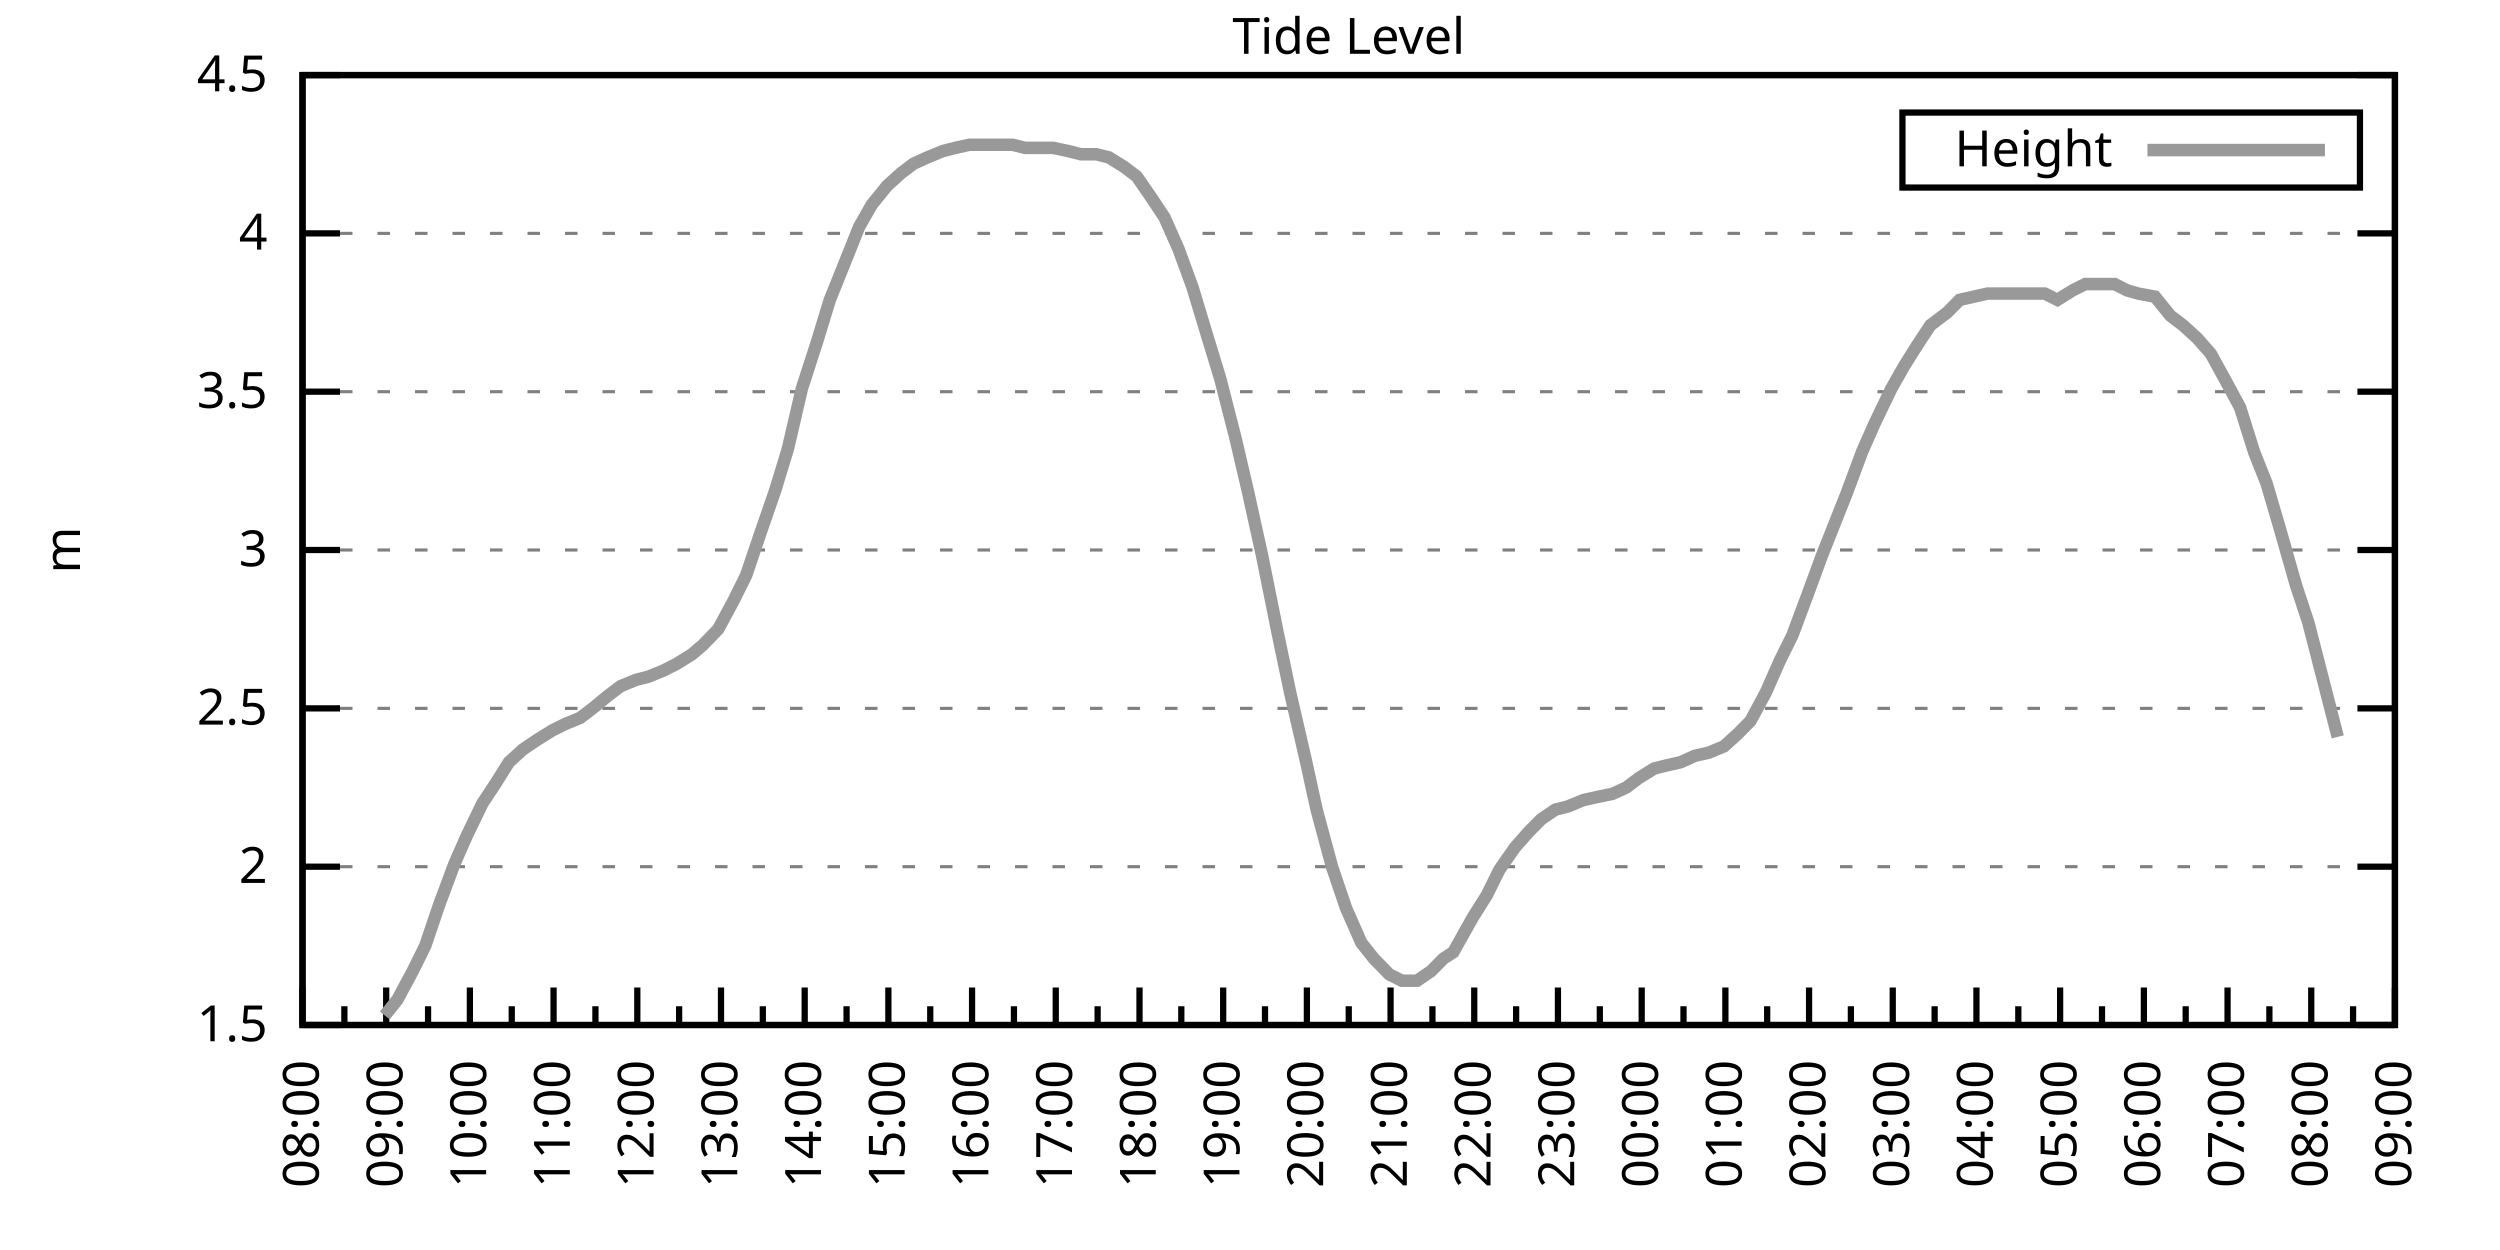
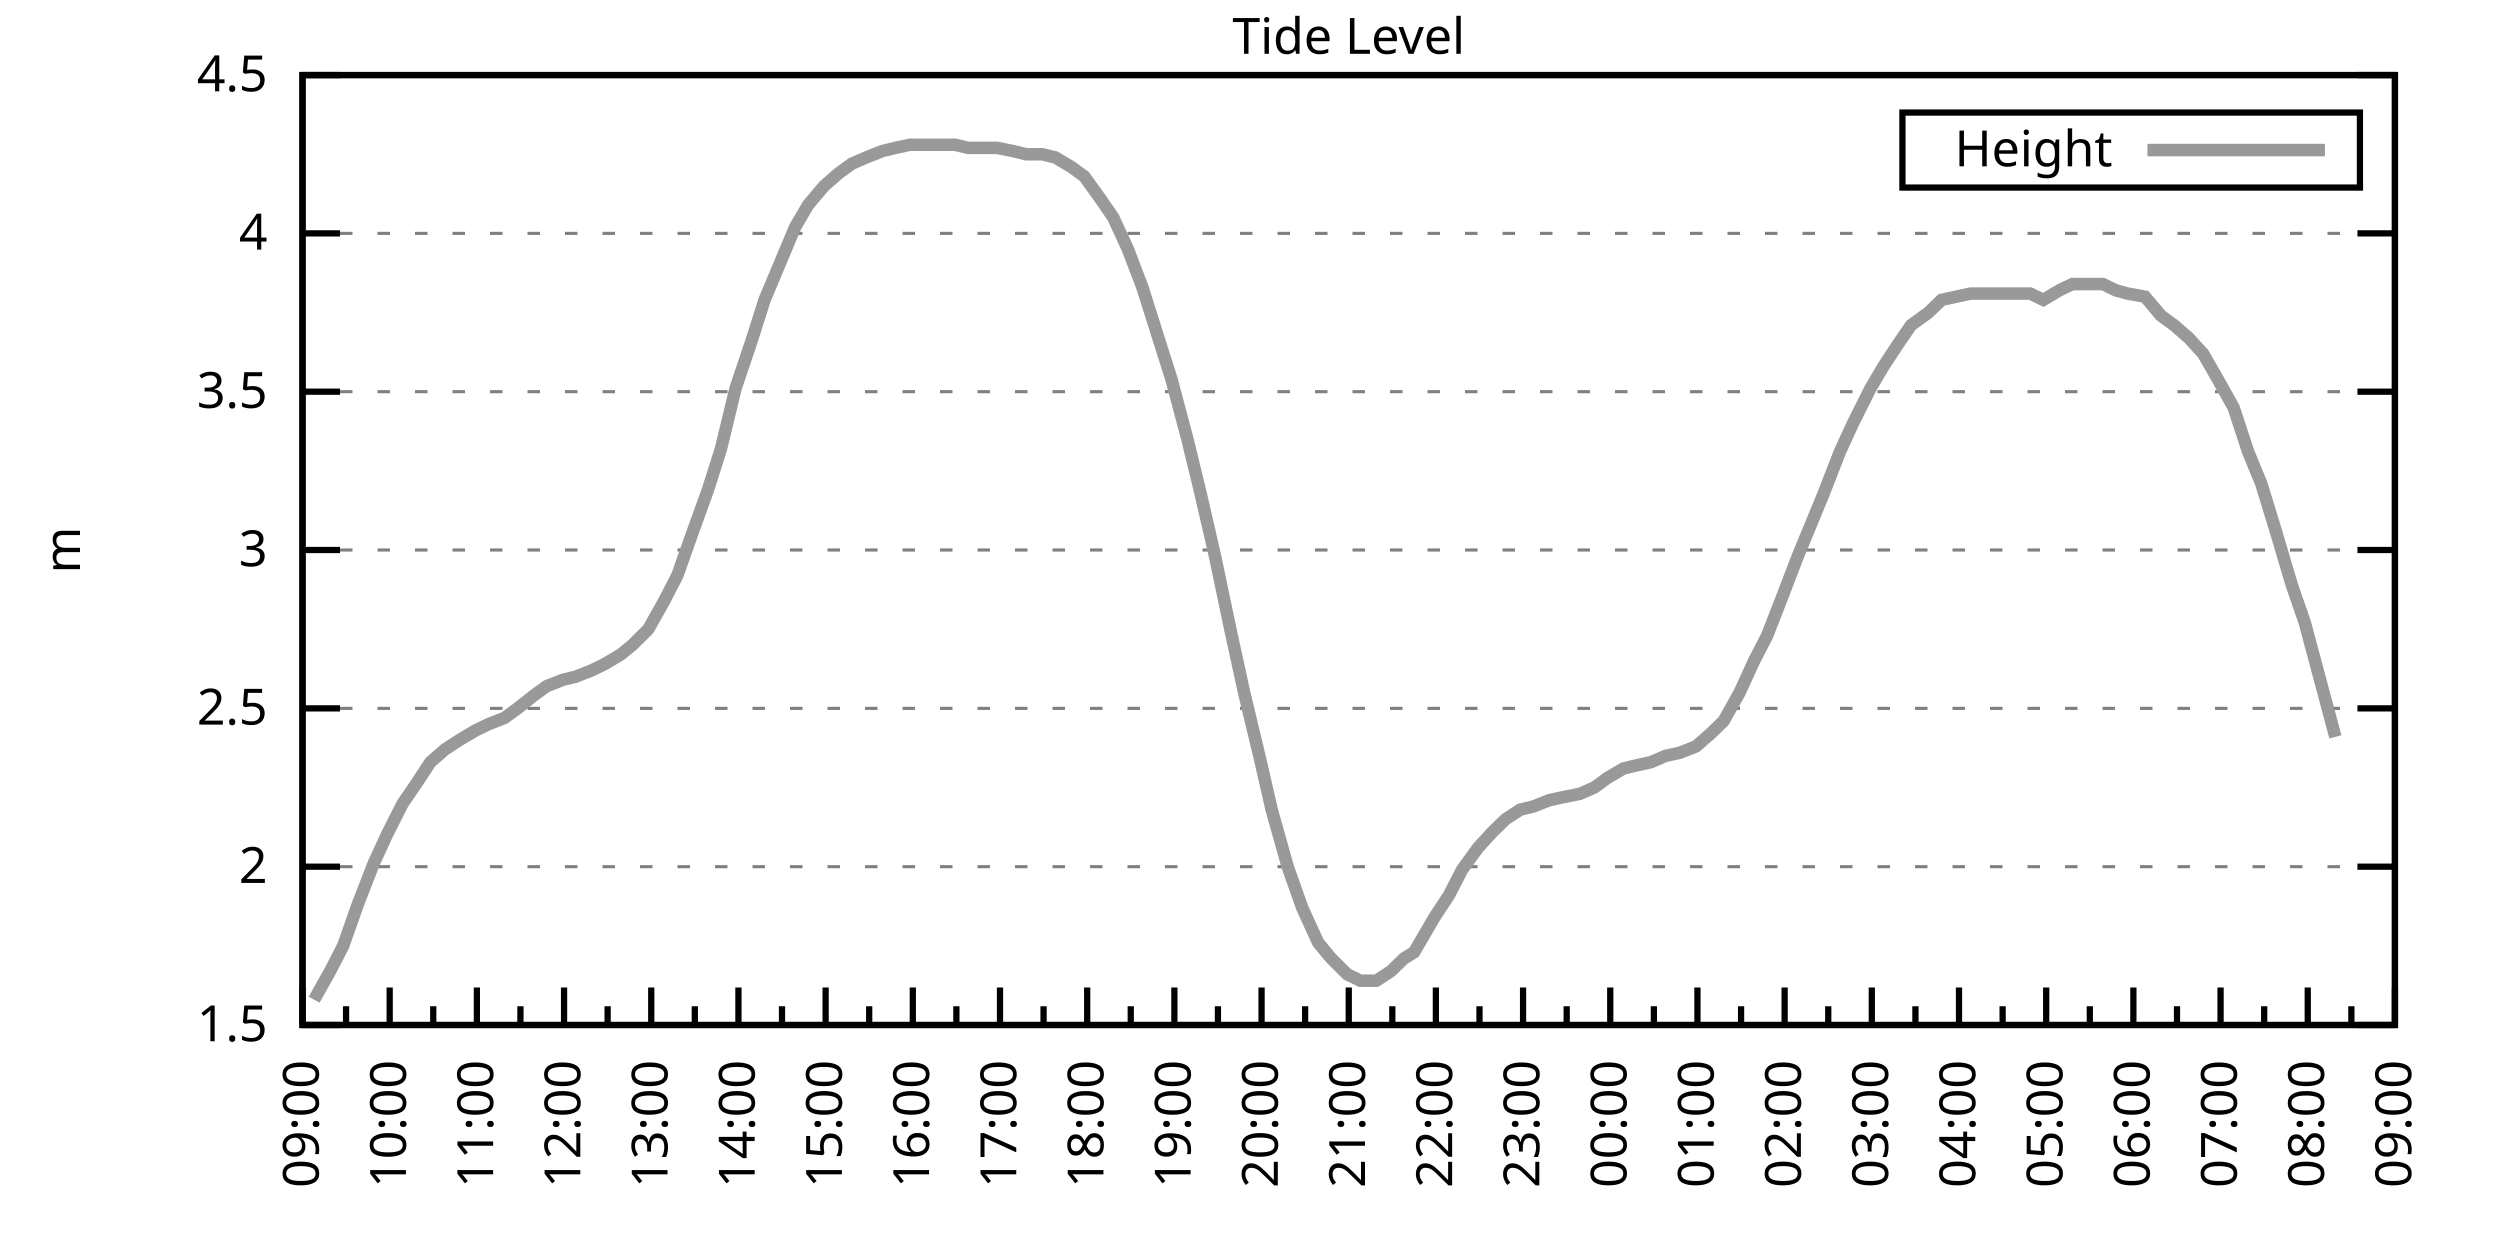
<svg xmlns="http://www.w3.org/2000/svg" xmlns:xlink="http://www.w3.org/1999/xlink" width="400" height="200" viewBox="0 0 400 200">
  <g id="gnuplot_canvas">
    <rect x="0" y="0" width="400" height="200" fill="none" />
    <defs>
      <circle id="gpDot" r="0.5" stroke-width="0.5" stroke="currentColor" />
      <path id="gpPt0" stroke-width="0.333" stroke="currentColor" d="M-1,0 h2 M0,-1 v2" />
      <path id="gpPt1" stroke-width="0.333" stroke="currentColor" d="M-1,-1 L1,1 M1,-1 L-1,1" />
      <path id="gpPt2" stroke-width="0.333" stroke="currentColor" d="M-1,0 L1,0 M0,-1 L0,1 M-1,-1 L1,1 M-1,1 L1,-1" />
      <rect id="gpPt3" stroke-width="0.333" stroke="currentColor" x="-1" y="-1" width="2" height="2" />
      <rect id="gpPt4" stroke-width="0.333" stroke="currentColor" fill="currentColor" x="-1" y="-1" width="2" height="2" />
      <circle id="gpPt5" stroke-width="0.333" stroke="currentColor" cx="0" cy="0" r="1" />
      <use xlink:href="#gpPt5" id="gpPt6" fill="currentColor" stroke="none" />
      <path id="gpPt7" stroke-width="0.333" stroke="currentColor" d="M0,-1.33 L-1.33,0.67 L1.33,0.67 z" />
      <use xlink:href="#gpPt7" id="gpPt8" fill="currentColor" stroke="none" />
      <use xlink:href="#gpPt7" id="gpPt9" stroke="currentColor" transform="rotate(180)" />
      <use xlink:href="#gpPt9" id="gpPt10" fill="currentColor" stroke="none" />
      <use xlink:href="#gpPt3" id="gpPt11" stroke="currentColor" transform="rotate(45)" />
      <use xlink:href="#gpPt11" id="gpPt12" fill="currentColor" stroke="none" />
      <path id="gpPt13" stroke-width="0.333" stroke="currentColor" d="M0,1.330 L1.265,0.411 L0.782,-1.067 L-0.782,-1.076 L-1.265,0.411 z" />
      <use xlink:href="#gpPt13" id="gpPt14" fill="currentColor" stroke="none" />
      <filter id="textbox" filterUnits="objectBoundingBox" x="0" y="0" height="1" width="1">
        <feFlood flood-color="white" flood-opacity="1" result="bgnd" />
        <feComposite in="SourceGraphic" in2="bgnd" operator="atop" />
      </filter>
      <filter id="greybox" filterUnits="objectBoundingBox" x="0" y="0" height="1" width="1">
        <feFlood flood-color="lightgrey" flood-opacity="1" result="grey" />
        <feComposite in="SourceGraphic" in2="grey" operator="atop" />
      </filter>
    </defs>
    <g fill="none" color="white" stroke="currentColor" stroke-width="1.00" stroke-linecap="butt" stroke-linejoin="miter">
</g>
    <g fill="none" color="black" stroke="currentColor" stroke-width="1.00" stroke-linecap="butt" stroke-linejoin="miter">
      <g stroke="none" shape-rendering="crispEdges">
        <polygon fill="rgb(255, 255, 255)" points="48.40,164.00 383.18,164.00 383.18,12.02 48.40,12.02 " />
      </g>
    </g>
    <g fill="none" color="black" stroke="currentColor" stroke-width="1.00" stroke-linecap="butt" stroke-linejoin="miter">
</g>
    <g fill="none" color="black" stroke="black" stroke-width="0.50" stroke-linecap="butt" stroke-linejoin="miter">
</g>
    <g fill="none" color="gray" stroke="currentColor" stroke-width="0.50" stroke-linecap="butt" stroke-linejoin="miter">
      <path stroke="gray" stroke-dasharray="2,4" class="gridline" d="M48.40,164.00 L383.19,164.00  " />
    </g>
    <g fill="none" color="gray" stroke="gray" stroke-width="1.00" stroke-linecap="butt" stroke-linejoin="miter">
</g>
    <g fill="none" color="black" stroke="currentColor" stroke-width="1.00" stroke-linecap="butt" stroke-linejoin="miter">
      <path stroke="black" d="M48.40,164.00 L54.40,164.00 M383.19,164.00 L377.19,164.00  " />
      <g transform="translate(42.80,166.60)" stroke="none" fill="black" font-family="Sans" font-size="8.00" text-anchor="end">
        <text>
          <tspan font-family="Sans"> 1.5</tspan>
        </text>
      </g>
    </g>
    <g fill="none" color="black" stroke="currentColor" stroke-width="1.00" stroke-linecap="butt" stroke-linejoin="miter">
</g>
    <g fill="none" color="black" stroke="black" stroke-width="0.50" stroke-linecap="butt" stroke-linejoin="miter">
</g>
    <g fill="none" color="gray" stroke="currentColor" stroke-width="0.50" stroke-linecap="butt" stroke-linejoin="miter">
      <path stroke="gray" stroke-dasharray="2,4" class="gridline" d="M48.40,138.67 L383.19,138.67  " />
    </g>
    <g fill="none" color="gray" stroke="gray" stroke-width="1.00" stroke-linecap="butt" stroke-linejoin="miter">
</g>
    <g fill="none" color="black" stroke="currentColor" stroke-width="1.00" stroke-linecap="butt" stroke-linejoin="miter">
      <path stroke="black" d="M48.40,138.67 L54.40,138.67 M383.19,138.67 L377.19,138.67  " />
      <g transform="translate(42.80,141.27)" stroke="none" fill="black" font-family="Sans" font-size="8.00" text-anchor="end">
        <text>
          <tspan font-family="Sans"> 2</tspan>
        </text>
      </g>
    </g>
    <g fill="none" color="black" stroke="currentColor" stroke-width="1.00" stroke-linecap="butt" stroke-linejoin="miter">
</g>
    <g fill="none" color="black" stroke="black" stroke-width="0.50" stroke-linecap="butt" stroke-linejoin="miter">
</g>
    <g fill="none" color="gray" stroke="currentColor" stroke-width="0.50" stroke-linecap="butt" stroke-linejoin="miter">
      <path stroke="gray" stroke-dasharray="2,4" class="gridline" d="M48.40,113.34 L383.19,113.34  " />
    </g>
    <g fill="none" color="gray" stroke="gray" stroke-width="1.00" stroke-linecap="butt" stroke-linejoin="miter">
</g>
    <g fill="none" color="black" stroke="currentColor" stroke-width="1.00" stroke-linecap="butt" stroke-linejoin="miter">
      <path stroke="black" d="M48.40,113.34 L54.40,113.34 M383.19,113.34 L377.19,113.34  " />
      <g transform="translate(42.80,115.94)" stroke="none" fill="black" font-family="Sans" font-size="8.00" text-anchor="end">
        <text>
          <tspan font-family="Sans"> 2.5</tspan>
        </text>
      </g>
    </g>
    <g fill="none" color="black" stroke="currentColor" stroke-width="1.00" stroke-linecap="butt" stroke-linejoin="miter">
</g>
    <g fill="none" color="black" stroke="black" stroke-width="0.50" stroke-linecap="butt" stroke-linejoin="miter">
</g>
    <g fill="none" color="gray" stroke="currentColor" stroke-width="0.50" stroke-linecap="butt" stroke-linejoin="miter">
      <path stroke="gray" stroke-dasharray="2,4" class="gridline" d="M48.40,88.00 L383.19,88.00  " />
    </g>
    <g fill="none" color="gray" stroke="gray" stroke-width="1.00" stroke-linecap="butt" stroke-linejoin="miter">
</g>
    <g fill="none" color="black" stroke="currentColor" stroke-width="1.00" stroke-linecap="butt" stroke-linejoin="miter">
      <path stroke="black" d="M48.40,88.00 L54.40,88.00 M383.19,88.00 L377.19,88.00  " />
      <g transform="translate(42.80,90.60)" stroke="none" fill="black" font-family="Sans" font-size="8.00" text-anchor="end">
        <text>
          <tspan font-family="Sans"> 3</tspan>
        </text>
      </g>
    </g>
    <g fill="none" color="black" stroke="currentColor" stroke-width="1.00" stroke-linecap="butt" stroke-linejoin="miter">
</g>
    <g fill="none" color="black" stroke="black" stroke-width="0.50" stroke-linecap="butt" stroke-linejoin="miter">
</g>
    <g fill="none" color="gray" stroke="currentColor" stroke-width="0.50" stroke-linecap="butt" stroke-linejoin="miter">
      <path stroke="gray" stroke-dasharray="2,4" class="gridline" d="M48.40,62.67 L383.19,62.67  " />
    </g>
    <g fill="none" color="gray" stroke="gray" stroke-width="1.00" stroke-linecap="butt" stroke-linejoin="miter">
</g>
    <g fill="none" color="black" stroke="currentColor" stroke-width="1.00" stroke-linecap="butt" stroke-linejoin="miter">
      <path stroke="black" d="M48.40,62.67 L54.40,62.67 M383.19,62.67 L377.19,62.67  " />
      <g transform="translate(42.80,65.27)" stroke="none" fill="black" font-family="Sans" font-size="8.00" text-anchor="end">
        <text>
          <tspan font-family="Sans"> 3.5</tspan>
        </text>
      </g>
    </g>
    <g fill="none" color="black" stroke="currentColor" stroke-width="1.00" stroke-linecap="butt" stroke-linejoin="miter">
</g>
    <g fill="none" color="black" stroke="black" stroke-width="0.50" stroke-linecap="butt" stroke-linejoin="miter">
</g>
    <g fill="none" color="gray" stroke="currentColor" stroke-width="0.50" stroke-linecap="butt" stroke-linejoin="miter">
      <path stroke="gray" stroke-dasharray="2,4" class="gridline" d="M48.40,37.34 L383.19,37.34  " />
    </g>
    <g fill="none" color="gray" stroke="gray" stroke-width="1.00" stroke-linecap="butt" stroke-linejoin="miter">
</g>
    <g fill="none" color="black" stroke="currentColor" stroke-width="1.00" stroke-linecap="butt" stroke-linejoin="miter">
      <path stroke="black" d="M48.40,37.34 L54.40,37.34 M383.19,37.34 L377.19,37.34  " />
      <g transform="translate(42.80,39.94)" stroke="none" fill="black" font-family="Sans" font-size="8.00" text-anchor="end">
        <text>
          <tspan font-family="Sans"> 4</tspan>
        </text>
      </g>
    </g>
    <g fill="none" color="black" stroke="currentColor" stroke-width="1.00" stroke-linecap="butt" stroke-linejoin="miter">
</g>
    <g fill="none" color="black" stroke="black" stroke-width="0.50" stroke-linecap="butt" stroke-linejoin="miter">
</g>
    <g fill="none" color="gray" stroke="currentColor" stroke-width="0.50" stroke-linecap="butt" stroke-linejoin="miter">
      <path stroke="gray" stroke-dasharray="2,4" class="gridline" d="M48.40,12.01 L383.19,12.01  " />
    </g>
    <g fill="none" color="gray" stroke="gray" stroke-width="1.00" stroke-linecap="butt" stroke-linejoin="miter">
</g>
    <g fill="none" color="black" stroke="currentColor" stroke-width="1.00" stroke-linecap="butt" stroke-linejoin="miter">
      <path stroke="black" d="M48.40,12.01 L54.40,12.01 M383.19,12.01 L377.19,12.01  " />
      <g transform="translate(42.80,14.61)" stroke="none" fill="black" font-family="Sans" font-size="8.00" text-anchor="end">
        <text>
          <tspan font-family="Sans"> 4.5</tspan>
        </text>
      </g>
    </g>
    <g fill="none" color="black" stroke="currentColor" stroke-width="1.00" stroke-linecap="butt" stroke-linejoin="miter">
      <path stroke="black" d="M48.40,164.00 L48.40,158.00  " />
      <g transform="translate(51.00,169.60) rotate(270)" stroke="none" fill="black" font-family="Sans" font-size="8.00" text-anchor="end">
        <text>
+           <tspan font-family="Sans">09:00</tspan>
+         </text>
+       </g>
+     </g>
+     <g fill="none" color="black" stroke="currentColor" stroke-width="1.00" stroke-linecap="butt" stroke-linejoin="miter">
+       <path stroke="black" d="M55.37,164.00 L55.37,161.00 M62.35,164.00 L62.35,158.00  " />
+       <g transform="translate(64.95,169.60) rotate(270)" stroke="none" fill="black" font-family="Sans" font-size="8.00" text-anchor="end">
+         <text>
+           <tspan font-family="Sans">10:00</tspan>
+         </text>
+       </g>
+     </g>
+     <g fill="none" color="black" stroke="currentColor" stroke-width="1.00" stroke-linecap="butt" stroke-linejoin="miter">
+       <path stroke="black" d="M69.32,164.00 L69.32,161.00 M76.30,164.00 L76.30,158.00  " />
+       <g transform="translate(78.90,169.60) rotate(270)" stroke="none" fill="black" font-family="Sans" font-size="8.00" text-anchor="end">
+         <text>
+           <tspan font-family="Sans">11:00</tspan>
+         </text>
+       </g>
+     </g>
+     <g fill="none" color="black" stroke="currentColor" stroke-width="1.00" stroke-linecap="butt" stroke-linejoin="miter">
+       <path stroke="black" d="M83.27,164.00 L83.27,161.00 M90.25,164.00 L90.25,158.00  " />
+       <g transform="translate(92.85,169.60) rotate(270)" stroke="none" fill="black" font-family="Sans" font-size="8.00" text-anchor="end">
+         <text>
+           <tspan font-family="Sans">12:00</tspan>
+         </text>
+       </g>
+     </g>
+     <g fill="none" color="black" stroke="currentColor" stroke-width="1.00" stroke-linecap="butt" stroke-linejoin="miter">
+       <path stroke="black" d="M97.22,164.00 L97.22,161.00 M104.20,164.00 L104.20,158.00  " />
+       <g transform="translate(106.80,169.60) rotate(270)" stroke="none" fill="black" font-family="Sans" font-size="8.00" text-anchor="end">
+         <text>
+           <tspan font-family="Sans">13:00</tspan>
+         </text>
+       </g>
+     </g>
+     <g fill="none" color="black" stroke="currentColor" stroke-width="1.00" stroke-linecap="butt" stroke-linejoin="miter">
+       <path stroke="black" d="M111.17,164.00 L111.17,161.00 M118.15,164.00 L118.15,158.00  " />
+       <g transform="translate(120.75,169.60) rotate(270)" stroke="none" fill="black" font-family="Sans" font-size="8.00" text-anchor="end">
+         <text>
+           <tspan font-family="Sans">14:00</tspan>
+         </text>
+       </g>
+     </g>
+     <g fill="none" color="black" stroke="currentColor" stroke-width="1.00" stroke-linecap="butt" stroke-linejoin="miter">
+       <path stroke="black" d="M125.12,164.00 L125.12,161.00 M132.10,164.00 L132.10,158.00  " />
+       <g transform="translate(134.70,169.60) rotate(270)" stroke="none" fill="black" font-family="Sans" font-size="8.00" text-anchor="end">
+         <text>
+           <tspan font-family="Sans">15:00</tspan>
+         </text>
+       </g>
+     </g>
+     <g fill="none" color="black" stroke="currentColor" stroke-width="1.00" stroke-linecap="butt" stroke-linejoin="miter">
+       <path stroke="black" d="M139.07,164.00 L139.07,161.00 M146.05,164.00 L146.05,158.00  " />
+       <g transform="translate(148.65,169.60) rotate(270)" stroke="none" fill="black" font-family="Sans" font-size="8.00" text-anchor="end">
+         <text>
+           <tspan font-family="Sans">16:00</tspan>
+         </text>
+       </g>
+     </g>
+     <g fill="none" color="black" stroke="currentColor" stroke-width="1.00" stroke-linecap="butt" stroke-linejoin="miter">
+       <path stroke="black" d="M153.02,164.00 L153.02,161.00 M160.00,164.00 L160.00,158.00  " />
+       <g transform="translate(162.60,169.60) rotate(270)" stroke="none" fill="black" font-family="Sans" font-size="8.00" text-anchor="end">
+         <text>
+           <tspan font-family="Sans">17:00</tspan>
+         </text>
+       </g>
+     </g>
+     <g fill="none" color="black" stroke="currentColor" stroke-width="1.00" stroke-linecap="butt" stroke-linejoin="miter">
+       <path stroke="black" d="M166.97,164.00 L166.97,161.00 M173.95,164.00 L173.95,158.00  " />
+       <g transform="translate(176.55,169.60) rotate(270)" stroke="none" fill="black" font-family="Sans" font-size="8.00" text-anchor="end">
+         <text>
+           <tspan font-family="Sans">18:00</tspan>
+         </text>
+       </g>
+     </g>
+     <g fill="none" color="black" stroke="currentColor" stroke-width="1.00" stroke-linecap="butt" stroke-linejoin="miter">
+       <path stroke="black" d="M180.92,164.00 L180.92,161.00 M187.90,164.00 L187.90,158.00  " />
+       <g transform="translate(190.50,169.60) rotate(270)" stroke="none" fill="black" font-family="Sans" font-size="8.00" text-anchor="end">
+         <text>
+           <tspan font-family="Sans">19:00</tspan>
+         </text>
+       </g>
+     </g>
+     <g fill="none" color="black" stroke="currentColor" stroke-width="1.00" stroke-linecap="butt" stroke-linejoin="miter">
+       <path stroke="black" d="M194.87,164.00 L194.87,161.00 M201.85,164.00 L201.85,158.00  " />
+       <g transform="translate(204.45,169.60) rotate(270)" stroke="none" fill="black" font-family="Sans" font-size="8.00" text-anchor="end">
+         <text>
+           <tspan font-family="Sans">20:00</tspan>
+         </text>
+       </g>
+     </g>
+     <g fill="none" color="black" stroke="currentColor" stroke-width="1.00" stroke-linecap="butt" stroke-linejoin="miter">
+       <path stroke="black" d="M208.82,164.00 L208.82,161.00 M215.80,164.00 L215.80,158.00  " />
+       <g transform="translate(218.40,169.60) rotate(270)" stroke="none" fill="black" font-family="Sans" font-size="8.00" text-anchor="end">
+         <text>
+           <tspan font-family="Sans">21:00</tspan>
+         </text>
+       </g>
+     </g>
+     <g fill="none" color="black" stroke="currentColor" stroke-width="1.00" stroke-linecap="butt" stroke-linejoin="miter">
+       <path stroke="black" d="M222.77,164.00 L222.77,161.00 M229.74,164.00 L229.74,158.00  " />
+       <g transform="translate(232.34,169.60) rotate(270)" stroke="none" fill="black" font-family="Sans" font-size="8.00" text-anchor="end">
+         <text>
+           <tspan font-family="Sans">22:00</tspan>
+         </text>
+       </g>
+     </g>
+     <g fill="none" color="black" stroke="currentColor" stroke-width="1.00" stroke-linecap="butt" stroke-linejoin="miter">
+       <path stroke="black" d="M236.72,164.00 L236.72,161.00 M243.69,164.00 L243.69,158.00  " />
+       <g transform="translate(246.29,169.60) rotate(270)" stroke="none" fill="black" font-family="Sans" font-size="8.00" text-anchor="end">
+         <text>
+           <tspan font-family="Sans">23:00</tspan>
+         </text>
+       </g>
+     </g>
+     <g fill="none" color="black" stroke="currentColor" stroke-width="1.00" stroke-linecap="butt" stroke-linejoin="miter">
+       <path stroke="black" d="M250.67,164.00 L250.67,161.00 M257.64,164.00 L257.64,158.00  " />
+       <g transform="translate(260.24,169.60) rotate(270)" stroke="none" fill="black" font-family="Sans" font-size="8.00" text-anchor="end">
+         <text>
+           <tspan font-family="Sans">00:00</tspan>
+         </text>
+       </g>
+     </g>
+     <g fill="none" color="black" stroke="currentColor" stroke-width="1.00" stroke-linecap="butt" stroke-linejoin="miter">
+       <path stroke="black" d="M264.62,164.00 L264.62,161.00 M271.59,164.00 L271.59,158.00  " />
+       <g transform="translate(274.19,169.60) rotate(270)" stroke="none" fill="black" font-family="Sans" font-size="8.00" text-anchor="end">
+         <text>
+           <tspan font-family="Sans">01:00</tspan>
+         </text>
+       </g>
+     </g>
+     <g fill="none" color="black" stroke="currentColor" stroke-width="1.00" stroke-linecap="butt" stroke-linejoin="miter">
+       <path stroke="black" d="M278.57,164.00 L278.57,161.00 M285.54,164.00 L285.54,158.00  " />
+       <g transform="translate(288.14,169.60) rotate(270)" stroke="none" fill="black" font-family="Sans" font-size="8.00" text-anchor="end">
+         <text>
+           <tspan font-family="Sans">02:00</tspan>
+         </text>
+       </g>
+     </g>
+     <g fill="none" color="black" stroke="currentColor" stroke-width="1.00" stroke-linecap="butt" stroke-linejoin="miter">
+       <path stroke="black" d="M292.52,164.00 L292.52,161.00 M299.49,164.00 L299.49,158.00  " />
+       <g transform="translate(302.09,169.60) rotate(270)" stroke="none" fill="black" font-family="Sans" font-size="8.00" text-anchor="end">
+         <text>
+           <tspan font-family="Sans">03:00</tspan>
+         </text>
+       </g>
+     </g>
+     <g fill="none" color="black" stroke="currentColor" stroke-width="1.00" stroke-linecap="butt" stroke-linejoin="miter">
+       <path stroke="black" d="M306.47,164.00 L306.47,161.00 M313.44,164.00 L313.44,158.00  " />
+       <g transform="translate(316.04,169.60) rotate(270)" stroke="none" fill="black" font-family="Sans" font-size="8.00" text-anchor="end">
+         <text>
+           <tspan font-family="Sans">04:00</tspan>
+         </text>
+       </g>
+     </g>
+     <g fill="none" color="black" stroke="currentColor" stroke-width="1.00" stroke-linecap="butt" stroke-linejoin="miter">
+       <path stroke="black" d="M320.42,164.00 L320.42,161.00 M327.39,164.00 L327.39,158.00  " />
+       <g transform="translate(329.99,169.60) rotate(270)" stroke="none" fill="black" font-family="Sans" font-size="8.00" text-anchor="end">
+         <text>
+           <tspan font-family="Sans">05:00</tspan>
+         </text>
+       </g>
+     </g>
+     <g fill="none" color="black" stroke="currentColor" stroke-width="1.00" stroke-linecap="butt" stroke-linejoin="miter">
+       <path stroke="black" d="M334.37,164.00 L334.37,161.00 M341.34,164.00 L341.34,158.00  " />
+       <g transform="translate(343.94,169.60) rotate(270)" stroke="none" fill="black" font-family="Sans" font-size="8.00" text-anchor="end">
+         <text>
+           <tspan font-family="Sans">06:00</tspan>
+         </text>
+       </g>
+     </g>
+     <g fill="none" color="black" stroke="currentColor" stroke-width="1.00" stroke-linecap="butt" stroke-linejoin="miter">
+       <path stroke="black" d="M348.32,164.00 L348.32,161.00 M355.29,164.00 L355.29,158.00  " />
+       <g transform="translate(357.89,169.60) rotate(270)" stroke="none" fill="black" font-family="Sans" font-size="8.00" text-anchor="end">
+         <text>
+           <tspan font-family="Sans">07:00</tspan>
+         </text>
+       </g>
+     </g>
+     <g fill="none" color="black" stroke="currentColor" stroke-width="1.00" stroke-linecap="butt" stroke-linejoin="miter">
+       <path stroke="black" d="M362.27,164.00 L362.27,161.00 M369.24,164.00 L369.24,158.00  " />
+       <g transform="translate(371.84,169.60) rotate(270)" stroke="none" fill="black" font-family="Sans" font-size="8.00" text-anchor="end">
+         <text>
          <tspan font-family="Sans">08:00</tspan>
        </text>
      </g>
    </g>
    <g fill="none" color="black" stroke="currentColor" stroke-width="1.00" stroke-linecap="butt" stroke-linejoin="miter">
-       <path stroke="black" d="M55.10,164.00 L55.10,161.00 M61.79,164.00 L61.79,158.00  " />
-       <g transform="translate(64.39,169.60) rotate(270)" stroke="none" fill="black" font-family="Sans" font-size="8.00" text-anchor="end">
-         <text>
-           <tspan font-family="Sans">09:00</tspan>
-         </text>
-       </g>
-     </g>
-     <g fill="none" color="black" stroke="currentColor" stroke-width="1.00" stroke-linecap="butt" stroke-linejoin="miter">
-       <path stroke="black" d="M68.49,164.00 L68.49,161.00 M75.18,164.00 L75.18,158.00  " />
-       <g transform="translate(77.78,169.60) rotate(270)" stroke="none" fill="black" font-family="Sans" font-size="8.00" text-anchor="end">
-         <text>
-           <tspan font-family="Sans">10:00</tspan>
-         </text>
-       </g>
-     </g>
-     <g fill="none" color="black" stroke="currentColor" stroke-width="1.00" stroke-linecap="butt" stroke-linejoin="miter">
-       <path stroke="black" d="M81.88,164.00 L81.88,161.00 M88.57,164.00 L88.57,158.00  " />
-       <g transform="translate(91.17,169.60) rotate(270)" stroke="none" fill="black" font-family="Sans" font-size="8.00" text-anchor="end">
-         <text>
-           <tspan font-family="Sans">11:00</tspan>
-         </text>
-       </g>
-     </g>
-     <g fill="none" color="black" stroke="currentColor" stroke-width="1.00" stroke-linecap="butt" stroke-linejoin="miter">
-       <path stroke="black" d="M95.27,164.00 L95.27,161.00 M101.97,164.00 L101.97,158.00  " />
-       <g transform="translate(104.57,169.60) rotate(270)" stroke="none" fill="black" font-family="Sans" font-size="8.00" text-anchor="end">
-         <text>
-           <tspan font-family="Sans">12:00</tspan>
-         </text>
-       </g>
-     </g>
-     <g fill="none" color="black" stroke="currentColor" stroke-width="1.00" stroke-linecap="butt" stroke-linejoin="miter">
-       <path stroke="black" d="M108.66,164.00 L108.66,161.00 M115.36,164.00 L115.36,158.00  " />
-       <g transform="translate(117.96,169.60) rotate(270)" stroke="none" fill="black" font-family="Sans" font-size="8.00" text-anchor="end">
-         <text>
-           <tspan font-family="Sans">13:00</tspan>
-         </text>
-       </g>
-     </g>
-     <g fill="none" color="black" stroke="currentColor" stroke-width="1.00" stroke-linecap="butt" stroke-linejoin="miter">
-       <path stroke="black" d="M122.05,164.00 L122.05,161.00 M128.75,164.00 L128.75,158.00  " />
-       <g transform="translate(131.35,169.60) rotate(270)" stroke="none" fill="black" font-family="Sans" font-size="8.00" text-anchor="end">
-         <text>
-           <tspan font-family="Sans">14:00</tspan>
-         </text>
-       </g>
-     </g>
-     <g fill="none" color="black" stroke="currentColor" stroke-width="1.00" stroke-linecap="butt" stroke-linejoin="miter">
-       <path stroke="black" d="M135.45,164.00 L135.45,161.00 M142.14,164.00 L142.14,158.00  " />
-       <g transform="translate(144.74,169.60) rotate(270)" stroke="none" fill="black" font-family="Sans" font-size="8.00" text-anchor="end">
-         <text>
-           <tspan font-family="Sans">15:00</tspan>
-         </text>
-       </g>
-     </g>
-     <g fill="none" color="black" stroke="currentColor" stroke-width="1.00" stroke-linecap="butt" stroke-linejoin="miter">
-       <path stroke="black" d="M148.84,164.00 L148.84,161.00 M155.53,164.00 L155.53,158.00  " />
-       <g transform="translate(158.13,169.60) rotate(270)" stroke="none" fill="black" font-family="Sans" font-size="8.00" text-anchor="end">
-         <text>
-           <tspan font-family="Sans">16:00</tspan>
-         </text>
-       </g>
-     </g>
-     <g fill="none" color="black" stroke="currentColor" stroke-width="1.00" stroke-linecap="butt" stroke-linejoin="miter">
-       <path stroke="black" d="M162.23,164.00 L162.23,161.00 M168.92,164.00 L168.92,158.00  " />
-       <g transform="translate(171.52,169.60) rotate(270)" stroke="none" fill="black" font-family="Sans" font-size="8.00" text-anchor="end">
-         <text>
-           <tspan font-family="Sans">17:00</tspan>
-         </text>
-       </g>
-     </g>
-     <g fill="none" color="black" stroke="currentColor" stroke-width="1.00" stroke-linecap="butt" stroke-linejoin="miter">
-       <path stroke="black" d="M175.62,164.00 L175.62,161.00 M182.32,164.00 L182.32,158.00  " />
-       <g transform="translate(184.92,169.60) rotate(270)" stroke="none" fill="black" font-family="Sans" font-size="8.00" text-anchor="end">
-         <text>
-           <tspan font-family="Sans">18:00</tspan>
-         </text>
-       </g>
-     </g>
-     <g fill="none" color="black" stroke="currentColor" stroke-width="1.00" stroke-linecap="butt" stroke-linejoin="miter">
-       <path stroke="black" d="M189.01,164.00 L189.01,161.00 M195.71,164.00 L195.71,158.00  " />
-       <g transform="translate(198.31,169.60) rotate(270)" stroke="none" fill="black" font-family="Sans" font-size="8.00" text-anchor="end">
-         <text>
-           <tspan font-family="Sans">19:00</tspan>
-         </text>
-       </g>
-     </g>
-     <g fill="none" color="black" stroke="currentColor" stroke-width="1.00" stroke-linecap="butt" stroke-linejoin="miter">
-       <path stroke="black" d="M202.40,164.00 L202.40,161.00 M209.10,164.00 L209.10,158.00  " />
-       <g transform="translate(211.70,169.60) rotate(270)" stroke="none" fill="black" font-family="Sans" font-size="8.00" text-anchor="end">
-         <text>
-           <tspan font-family="Sans">20:00</tspan>
-         </text>
-       </g>
-     </g>
-     <g fill="none" color="black" stroke="currentColor" stroke-width="1.00" stroke-linecap="butt" stroke-linejoin="miter">
-       <path stroke="black" d="M215.80,164.00 L215.80,161.00 M222.49,164.00 L222.49,158.00  " />
-       <g transform="translate(225.09,169.60) rotate(270)" stroke="none" fill="black" font-family="Sans" font-size="8.00" text-anchor="end">
-         <text>
-           <tspan font-family="Sans">21:00</tspan>
-         </text>
-       </g>
-     </g>
-     <g fill="none" color="black" stroke="currentColor" stroke-width="1.00" stroke-linecap="butt" stroke-linejoin="miter">
-       <path stroke="black" d="M229.19,164.00 L229.19,161.00 M235.88,164.00 L235.88,158.00  " />
-       <g transform="translate(238.48,169.60) rotate(270)" stroke="none" fill="black" font-family="Sans" font-size="8.00" text-anchor="end">
-         <text>
-           <tspan font-family="Sans">22:00</tspan>
-         </text>
-       </g>
-     </g>
-     <g fill="none" color="black" stroke="currentColor" stroke-width="1.00" stroke-linecap="butt" stroke-linejoin="miter">
-       <path stroke="black" d="M242.58,164.00 L242.58,161.00 M249.27,164.00 L249.27,158.00  " />
-       <g transform="translate(251.87,169.60) rotate(270)" stroke="none" fill="black" font-family="Sans" font-size="8.00" text-anchor="end">
-         <text>
-           <tspan font-family="Sans">23:00</tspan>
-         </text>
-       </g>
-     </g>
-     <g fill="none" color="black" stroke="currentColor" stroke-width="1.00" stroke-linecap="butt" stroke-linejoin="miter">
-       <path stroke="black" d="M255.97,164.00 L255.97,161.00 M262.67,164.00 L262.67,158.00  " />
-       <g transform="translate(265.27,169.60) rotate(270)" stroke="none" fill="black" font-family="Sans" font-size="8.00" text-anchor="end">
-         <text>
-           <tspan font-family="Sans">00:00</tspan>
-         </text>
-       </g>
-     </g>
-     <g fill="none" color="black" stroke="currentColor" stroke-width="1.00" stroke-linecap="butt" stroke-linejoin="miter">
-       <path stroke="black" d="M269.36,164.00 L269.36,161.00 M276.06,164.00 L276.06,158.00  " />
-       <g transform="translate(278.66,169.60) rotate(270)" stroke="none" fill="black" font-family="Sans" font-size="8.00" text-anchor="end">
-         <text>
-           <tspan font-family="Sans">01:00</tspan>
-         </text>
-       </g>
-     </g>
-     <g fill="none" color="black" stroke="currentColor" stroke-width="1.00" stroke-linecap="butt" stroke-linejoin="miter">
-       <path stroke="black" d="M282.75,164.00 L282.75,161.00 M289.45,164.00 L289.45,158.00  " />
-       <g transform="translate(292.05,169.60) rotate(270)" stroke="none" fill="black" font-family="Sans" font-size="8.00" text-anchor="end">
-         <text>
-           <tspan font-family="Sans">02:00</tspan>
-         </text>
-       </g>
-     </g>
-     <g fill="none" color="black" stroke="currentColor" stroke-width="1.00" stroke-linecap="butt" stroke-linejoin="miter">
-       <path stroke="black" d="M296.14,164.00 L296.14,161.00 M302.84,164.00 L302.84,158.00  " />
-       <g transform="translate(305.44,169.60) rotate(270)" stroke="none" fill="black" font-family="Sans" font-size="8.00" text-anchor="end">
-         <text>
-           <tspan font-family="Sans">03:00</tspan>
-         </text>
-       </g>
-     </g>
-     <g fill="none" color="black" stroke="currentColor" stroke-width="1.00" stroke-linecap="butt" stroke-linejoin="miter">
-       <path stroke="black" d="M309.54,164.00 L309.54,161.00 M316.23,164.00 L316.23,158.00  " />
-       <g transform="translate(318.83,169.60) rotate(270)" stroke="none" fill="black" font-family="Sans" font-size="8.00" text-anchor="end">
-         <text>
-           <tspan font-family="Sans">04:00</tspan>
-         </text>
-       </g>
-     </g>
-     <g fill="none" color="black" stroke="currentColor" stroke-width="1.00" stroke-linecap="butt" stroke-linejoin="miter">
-       <path stroke="black" d="M322.93,164.00 L322.93,161.00 M329.62,164.00 L329.62,158.00  " />
-       <g transform="translate(332.22,169.60) rotate(270)" stroke="none" fill="black" font-family="Sans" font-size="8.00" text-anchor="end">
-         <text>
-           <tspan font-family="Sans">05:00</tspan>
-         </text>
-       </g>
-     </g>
-     <g fill="none" color="black" stroke="currentColor" stroke-width="1.00" stroke-linecap="butt" stroke-linejoin="miter">
-       <path stroke="black" d="M336.32,164.00 L336.32,161.00 M343.02,164.00 L343.02,158.00  " />
-       <g transform="translate(345.62,169.60) rotate(270)" stroke="none" fill="black" font-family="Sans" font-size="8.00" text-anchor="end">
-         <text>
-           <tspan font-family="Sans">06:00</tspan>
-         </text>
-       </g>
-     </g>
-     <g fill="none" color="black" stroke="currentColor" stroke-width="1.00" stroke-linecap="butt" stroke-linejoin="miter">
-       <path stroke="black" d="M349.71,164.00 L349.71,161.00 M356.41,164.00 L356.41,158.00  " />
-       <g transform="translate(359.01,169.60) rotate(270)" stroke="none" fill="black" font-family="Sans" font-size="8.00" text-anchor="end">
-         <text>
-           <tspan font-family="Sans">07:00</tspan>
-         </text>
-       </g>
-     </g>
-     <g fill="none" color="black" stroke="currentColor" stroke-width="1.00" stroke-linecap="butt" stroke-linejoin="miter">
-       <path stroke="black" d="M363.10,164.00 L363.10,161.00 M369.80,164.00 L369.80,158.00  " />
-       <g transform="translate(372.40,169.60) rotate(270)" stroke="none" fill="black" font-family="Sans" font-size="8.00" text-anchor="end">
-         <text>
-           <tspan font-family="Sans">08:00</tspan>
-         </text>
-       </g>
-     </g>
-     <g fill="none" color="black" stroke="currentColor" stroke-width="1.00" stroke-linecap="butt" stroke-linejoin="miter">
-       <path stroke="black" d="M376.49,164.00 L376.49,161.00 M383.19,164.00 L383.19,158.00  " />
+       <path stroke="black" d="M376.22,164.00 L376.22,161.00 M383.19,164.00 L383.19,158.00  " />
      <g transform="translate(385.79,169.60) rotate(270)" stroke="none" fill="black" font-family="Sans" font-size="8.00" text-anchor="end">
        <text>
          <tspan font-family="Sans">09:00</tspan>
        </text>
      </g>
    </g>
    <g fill="none" color="black" stroke="currentColor" stroke-width="1.00" stroke-linecap="butt" stroke-linejoin="miter">
</g>
    <g fill="none" color="black" stroke="currentColor" stroke-width="1.00" stroke-linecap="butt" stroke-linejoin="miter">
      <path stroke="black" d="M48.40,12.01 L48.40,164.00 L383.19,164.00 L383.19,12.01 L48.40,12.01 Z  " />
    </g>
    <g fill="none" color="black" stroke="currentColor" stroke-width="1.00" stroke-linecap="butt" stroke-linejoin="miter">
      <g transform="translate(12.80,88.01) rotate(270)" stroke="none" fill="black" font-family="Sans" font-size="8.00" text-anchor="middle">
        <text>
          <tspan font-family="Sans">m</tspan>
        </text>
      </g>
    </g>
    <g fill="none" color="black" stroke="currentColor" stroke-width="1.00" stroke-linecap="butt" stroke-linejoin="miter">
</g>
    <g fill="none" color="black" stroke="currentColor" stroke-width="1.00" stroke-linecap="butt" stroke-linejoin="miter">
      <path stroke="black" d="M304.39,30.01 L304.39,18.01 L377.59,18.01 L377.59,30.01 L304.39,30.01 Z  " />
    </g>
    <g id="Tide_level_plot_1">
      <g fill="none" color="white" stroke="black" stroke-width="2.00" stroke-linecap="butt" stroke-linejoin="miter">
</g>
      <g fill="none" color="black" stroke="currentColor" stroke-width="2.00" stroke-linecap="butt" stroke-linejoin="miter">
        <g transform="translate(337.99,26.61)" stroke="none" fill="black" font-family="Sans" font-size="8.00" text-anchor="end">
          <text>
            <tspan font-family="Sans">Height</tspan>
          </text>
        </g>
      </g>
      <g fill="none" color="black" stroke="currentColor" stroke-width="2.00" stroke-linecap="butt" stroke-linejoin="miter">
-         <path stroke="rgb(153, 153, 153)" d="M343.59,24.01 L371.99,24.01 M61.57,162.48 L63.58,159.95 L66.03,155.39 L68.04,151.33 L70.27,144.75 L72.73,138.16   L74.74,133.60 L77.19,128.54 L79.20,125.50 L81.43,121.95 L83.66,119.92 L85.90,118.40 L88.35,116.88 L90.36,115.87   L92.82,114.86 L94.82,113.34 L97.28,111.31 L99.29,109.79 L101.74,108.78 L103.75,108.27 L106.21,107.26 L108.22,106.24   L110.67,104.72 L112.46,103.20 L114.91,100.67 L117.37,96.11 L119.38,92.06 L121.61,85.47 L124.06,78.38 L126.07,71.79   L128.30,62.17 L130.76,54.57 L132.77,47.98 L135.22,41.90 L137.45,36.33 L139.46,32.78 L141.92,29.74 L144.15,27.72   L146.16,26.20 L148.39,25.18 L150.85,24.17 L152.85,23.66 L155.09,23.16 L157.32,23.16 L159.55,23.16 L162.01,23.16   L164.01,23.66 L166.47,23.66 L168.48,23.66 L170.93,24.17 L172.94,24.68 L175.40,24.68 L177.41,25.18 L179.86,26.70   L181.87,28.22 L184.32,31.77 L186.33,34.81 L188.57,39.87 L190.80,45.95 L193.25,54.06 L195.26,60.65 L197.72,70.27   L199.73,78.89 L201.96,89.02 L204.41,101.18 L206.42,110.80 L208.88,121.44 L210.66,129.55 L213.12,138.67 L215.35,145.25   L217.80,150.83 L219.81,153.36 L222.27,155.89 L224.28,156.91 L226.73,156.91 L228.96,155.39 L230.97,153.36 L232.53,152.35   L235.66,146.77 L237.89,143.23 L239.90,139.17 L242.36,135.63 L244.59,133.10 L246.60,131.07 L248.83,129.55 L250.84,129.04   L253.29,128.03 L255.52,127.52 L257.98,127.02 L260.21,126.00 L262.22,124.48 L264.67,122.96 L266.68,122.46 L268.92,121.95   L271.15,120.94 L273.38,120.43 L275.83,119.42 L278.07,117.39 L280.07,115.36 L282.53,110.80 L284.76,105.74 L286.77,101.68   L289.23,95.10 L291.46,89.02 L293.47,83.95 L295.48,78.89 L297.93,72.30 L299.94,67.74 L302.62,62.17 L304.63,58.62   L306.86,55.07 L308.87,52.03 L311.54,50.01 L313.55,47.98 L315.79,47.47 L318.02,46.97 L320.25,46.97 L322.48,46.97   L324.94,46.97 L327.17,46.97 L329.18,47.98 L331.63,46.46 L333.64,45.45 L335.87,45.45 L338.33,45.45 L340.34,46.46   L342.12,46.97 L344.80,47.47 L347.26,50.51 L349.26,52.03 L351.50,54.06 L353.73,56.59 L355.96,60.65 L358.42,65.21   L360.65,72.30 L362.66,77.37 L364.89,84.97 L367.34,93.58 L369.35,99.66 L374.04,117.90  " />
+         <path stroke="rgb(153, 153, 153)" d="M343.59,24.01 L371.99,24.01 M50.26,159.95 L52.82,155.39 L54.91,151.33 L57.23,144.75 L59.79,138.16 L61.88,133.60   L64.44,128.54 L66.53,125.50 L68.86,121.95 L71.18,119.92 L73.51,118.40 L76.07,116.88 L78.16,115.87 L80.72,114.86   L82.81,113.34 L85.37,111.31 L87.46,109.79 L90.02,108.78 L92.11,108.27 L94.67,107.26 L96.76,106.24 L99.32,104.72   L101.18,103.20 L103.73,100.67 L106.29,96.11 L108.38,92.06 L110.71,85.47 L113.27,78.38 L115.36,71.79 L117.68,62.17   L120.24,54.57 L122.33,47.98 L124.89,41.90 L127.22,36.33 L129.31,32.78 L131.87,29.74 L134.19,27.72 L136.28,26.20   L138.61,25.18 L141.16,24.17 L143.26,23.66 L145.58,23.16 L147.91,23.16 L150.23,23.16 L152.79,23.16 L154.88,23.66   L157.44,23.66 L159.53,23.66 L162.09,24.17 L164.18,24.68 L166.74,24.68 L168.83,25.18 L171.39,26.70 L173.48,28.22   L176.04,31.77 L178.13,34.81 L180.46,39.87 L182.78,45.95 L185.34,54.06 L187.43,60.65 L189.99,70.27 L192.08,78.89   L194.41,89.02 L196.96,101.18 L199.06,110.80 L201.61,121.44 L203.47,129.55 L206.03,138.67 L208.36,145.25 L210.91,150.83   L213.01,153.36 L215.56,155.89 L217.65,156.91 L220.21,156.91 L222.54,155.39 L224.63,153.36 L226.26,152.35 L229.51,146.77   L231.84,143.23 L233.93,139.17 L236.49,135.63 L238.81,133.10 L240.90,131.07 L243.23,129.55 L245.32,129.04 L247.88,128.03   L250.20,127.52 L252.76,127.02 L255.09,126.00 L257.18,124.48 L259.74,122.96 L261.83,122.46 L264.15,121.95 L266.48,120.94   L268.80,120.43 L271.36,119.42 L273.69,117.39 L275.78,115.36 L278.34,110.80 L280.66,105.74 L282.75,101.68 L285.31,95.10   L287.64,89.02 L289.73,83.95 L291.82,78.89 L294.38,72.30 L296.47,67.74 L299.26,62.17 L301.35,58.62 L303.68,55.07   L305.77,52.03 L308.56,50.01 L310.65,47.98 L312.98,47.47 L315.30,46.97 L317.63,46.97 L319.95,46.97 L322.51,46.97   L324.83,46.97 L326.93,47.98 L329.48,46.46 L331.58,45.45 L333.90,45.45 L336.46,45.45 L338.55,46.46 L340.41,46.97   L343.20,47.47 L345.76,50.51 L347.85,52.03 L350.18,54.06 L352.50,56.59 L354.83,60.65 L357.38,65.21 L359.71,72.30   L361.80,77.37 L364.13,84.97 L366.68,93.58 L368.78,99.66 L373.66,117.90  " />
      </g>
    </g>
    <g fill="none" color="black" stroke="currentColor" stroke-width="2.00" stroke-linecap="butt" stroke-linejoin="miter">
</g>
    <g fill="none" color="black" stroke="black" stroke-width="1.00" stroke-linecap="butt" stroke-linejoin="miter">
</g>
    <g fill="none" color="black" stroke="currentColor" stroke-width="1.00" stroke-linecap="butt" stroke-linejoin="miter">
      <path stroke="black" d="M48.40,12.01 L48.40,164.00 L383.19,164.00 L383.19,12.01 L48.40,12.01 Z  " />
    </g>
    <g fill="none" color="black" stroke="currentColor" stroke-width="1.00" stroke-linecap="butt" stroke-linejoin="miter">
      <g transform="translate(215.79,8.61)" stroke="none" fill="black" font-family="Sans" font-size="8.00" text-anchor="middle">
        <text>
          <tspan font-family="Sans">Tide Level</tspan>
        </text>
      </g>
    </g>
    <g fill="none" color="black" stroke="currentColor" stroke-width="1.00" stroke-linecap="butt" stroke-linejoin="miter">
</g>
  </g>
</svg>
